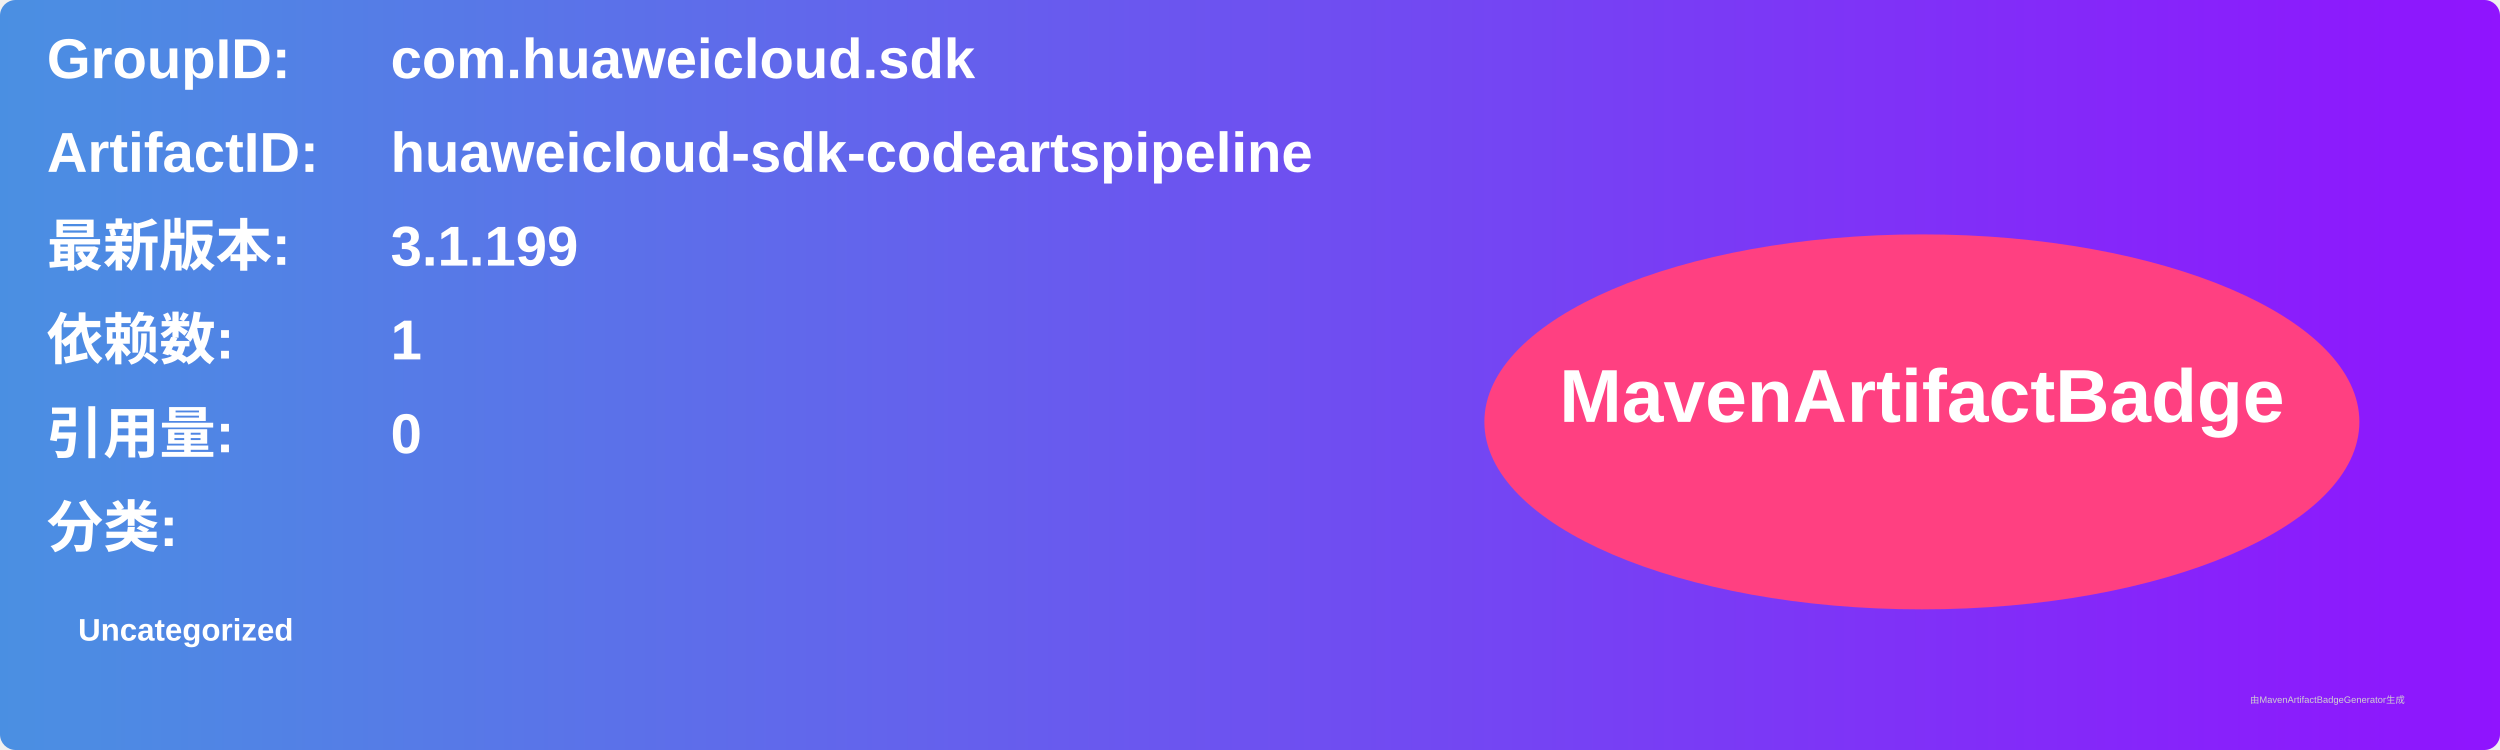
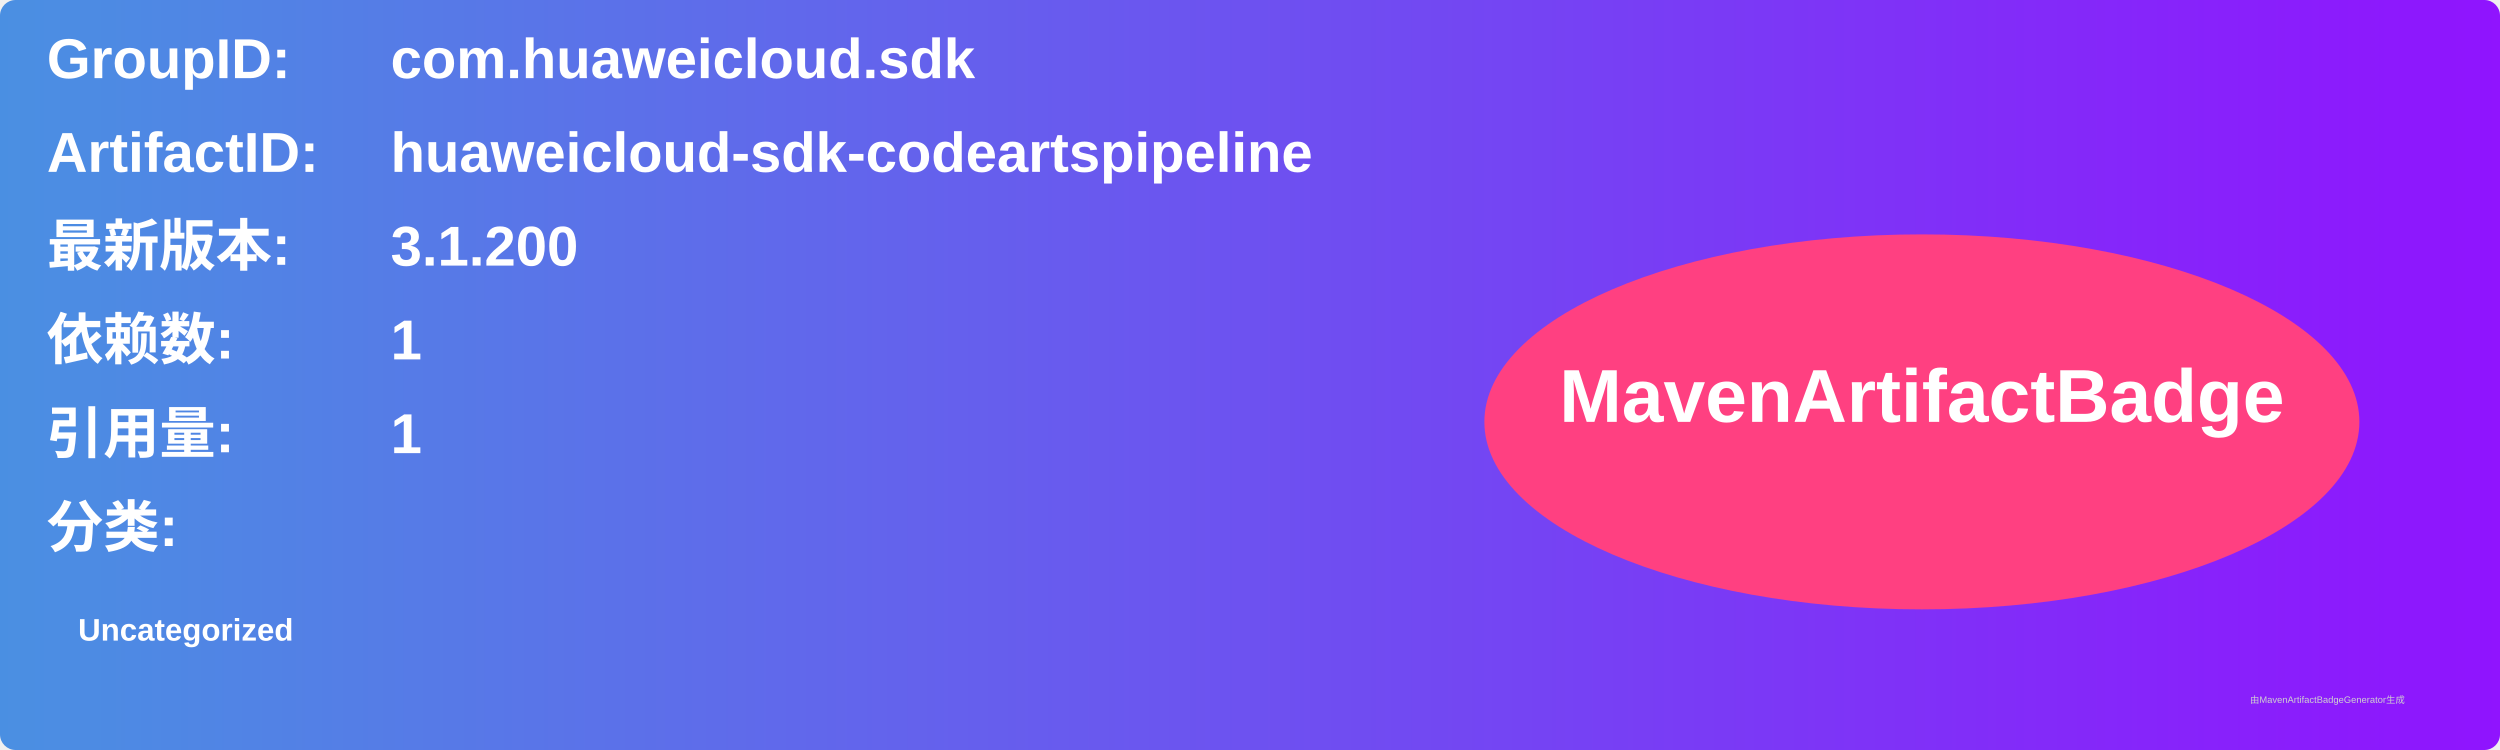
<svg xmlns="http://www.w3.org/2000/svg" width="800" height="240" viewBox="0 0 800 240">
  <linearGradient id="grad" x1="0%" y1="0%" x2="100%" y2="0%">
    <stop offset="0%" stop-color="#4a90e2" />
    <stop offset="100%" stop-color="#9013fe" />
  </linearGradient>
  <rect width="100%" height="100%" rx="5" ry="5" fill="url(#grad)" />
  <g transform="translate(15, 15)">
    <text x="0" y="10" font-family="Arial" font-size="18" fill="white" font-weight="bold" width="260">GroupID:</text>
    <text x="110" y="10" font-family="Arial" font-size="18" fill="white" font-weight="bold" width="460">com.huaweicloud.sdk</text>
    <text x="0" y="40" font-family="Arial" font-size="18" fill="white" font-weight="bold" width="260">ArtifactID:</text>
    <text x="110" y="40" font-family="Arial" font-size="18" fill="white" font-weight="bold" width="460">huaweicloud-sdk-codeartspipeline</text>
    <text x="0" y="70" font-family="Arial" font-size="18" fill="white" font-weight="bold">最新版本:</text>
    <text x="110" y="70" font-family="Arial" font-size="18" fill="white" font-weight="bold">
-       <tspan font-weight="bold">3.1.199</tspan>
+       <tspan font-weight="bold">3.1.200</tspan>
    </text>
    <text x="0" y="100" font-family="Arial" font-size="18" fill="white" font-weight="bold">依赖数: </text>
    <text x="110" y="100" font-family="Arial" font-size="18" fill="white">
      <tspan font-weight="bold">1</tspan>
    </text>
    <text x="0" y="130" font-family="Arial" font-size="18" fill="white" font-weight="bold">引用量: </text>
    <text x="110" y="130" font-family="Arial" font-size="18" fill="white">
-       <tspan font-weight="bold">0</tspan>
+       <tspan font-weight="bold">1</tspan>
    </text>
    <text x="0" y="160" font-family="Arial" font-size="18" fill="white" font-weight="bold">分类:</text>
    <text x="10" y="190" font-family="Arial" font-size="10" fill="white">
      <tspan font-weight="bold">Uncategorized</tspan>
    </text>
    <ellipse cx="600" cy="120" rx="140" ry="60" fill="#ff4081" />
    <text x="600" y="120" text-anchor="middle" font-family="Arial" font-size="24" fill="white" font-weight="bold">MavenArtifactBadge</text>
  </g>
  <text x="720" y="225" font-family="Arial" font-size="3" fill="#d0d0d0">由MavenArtifactBadgeGenerator生成</text>
</svg>
